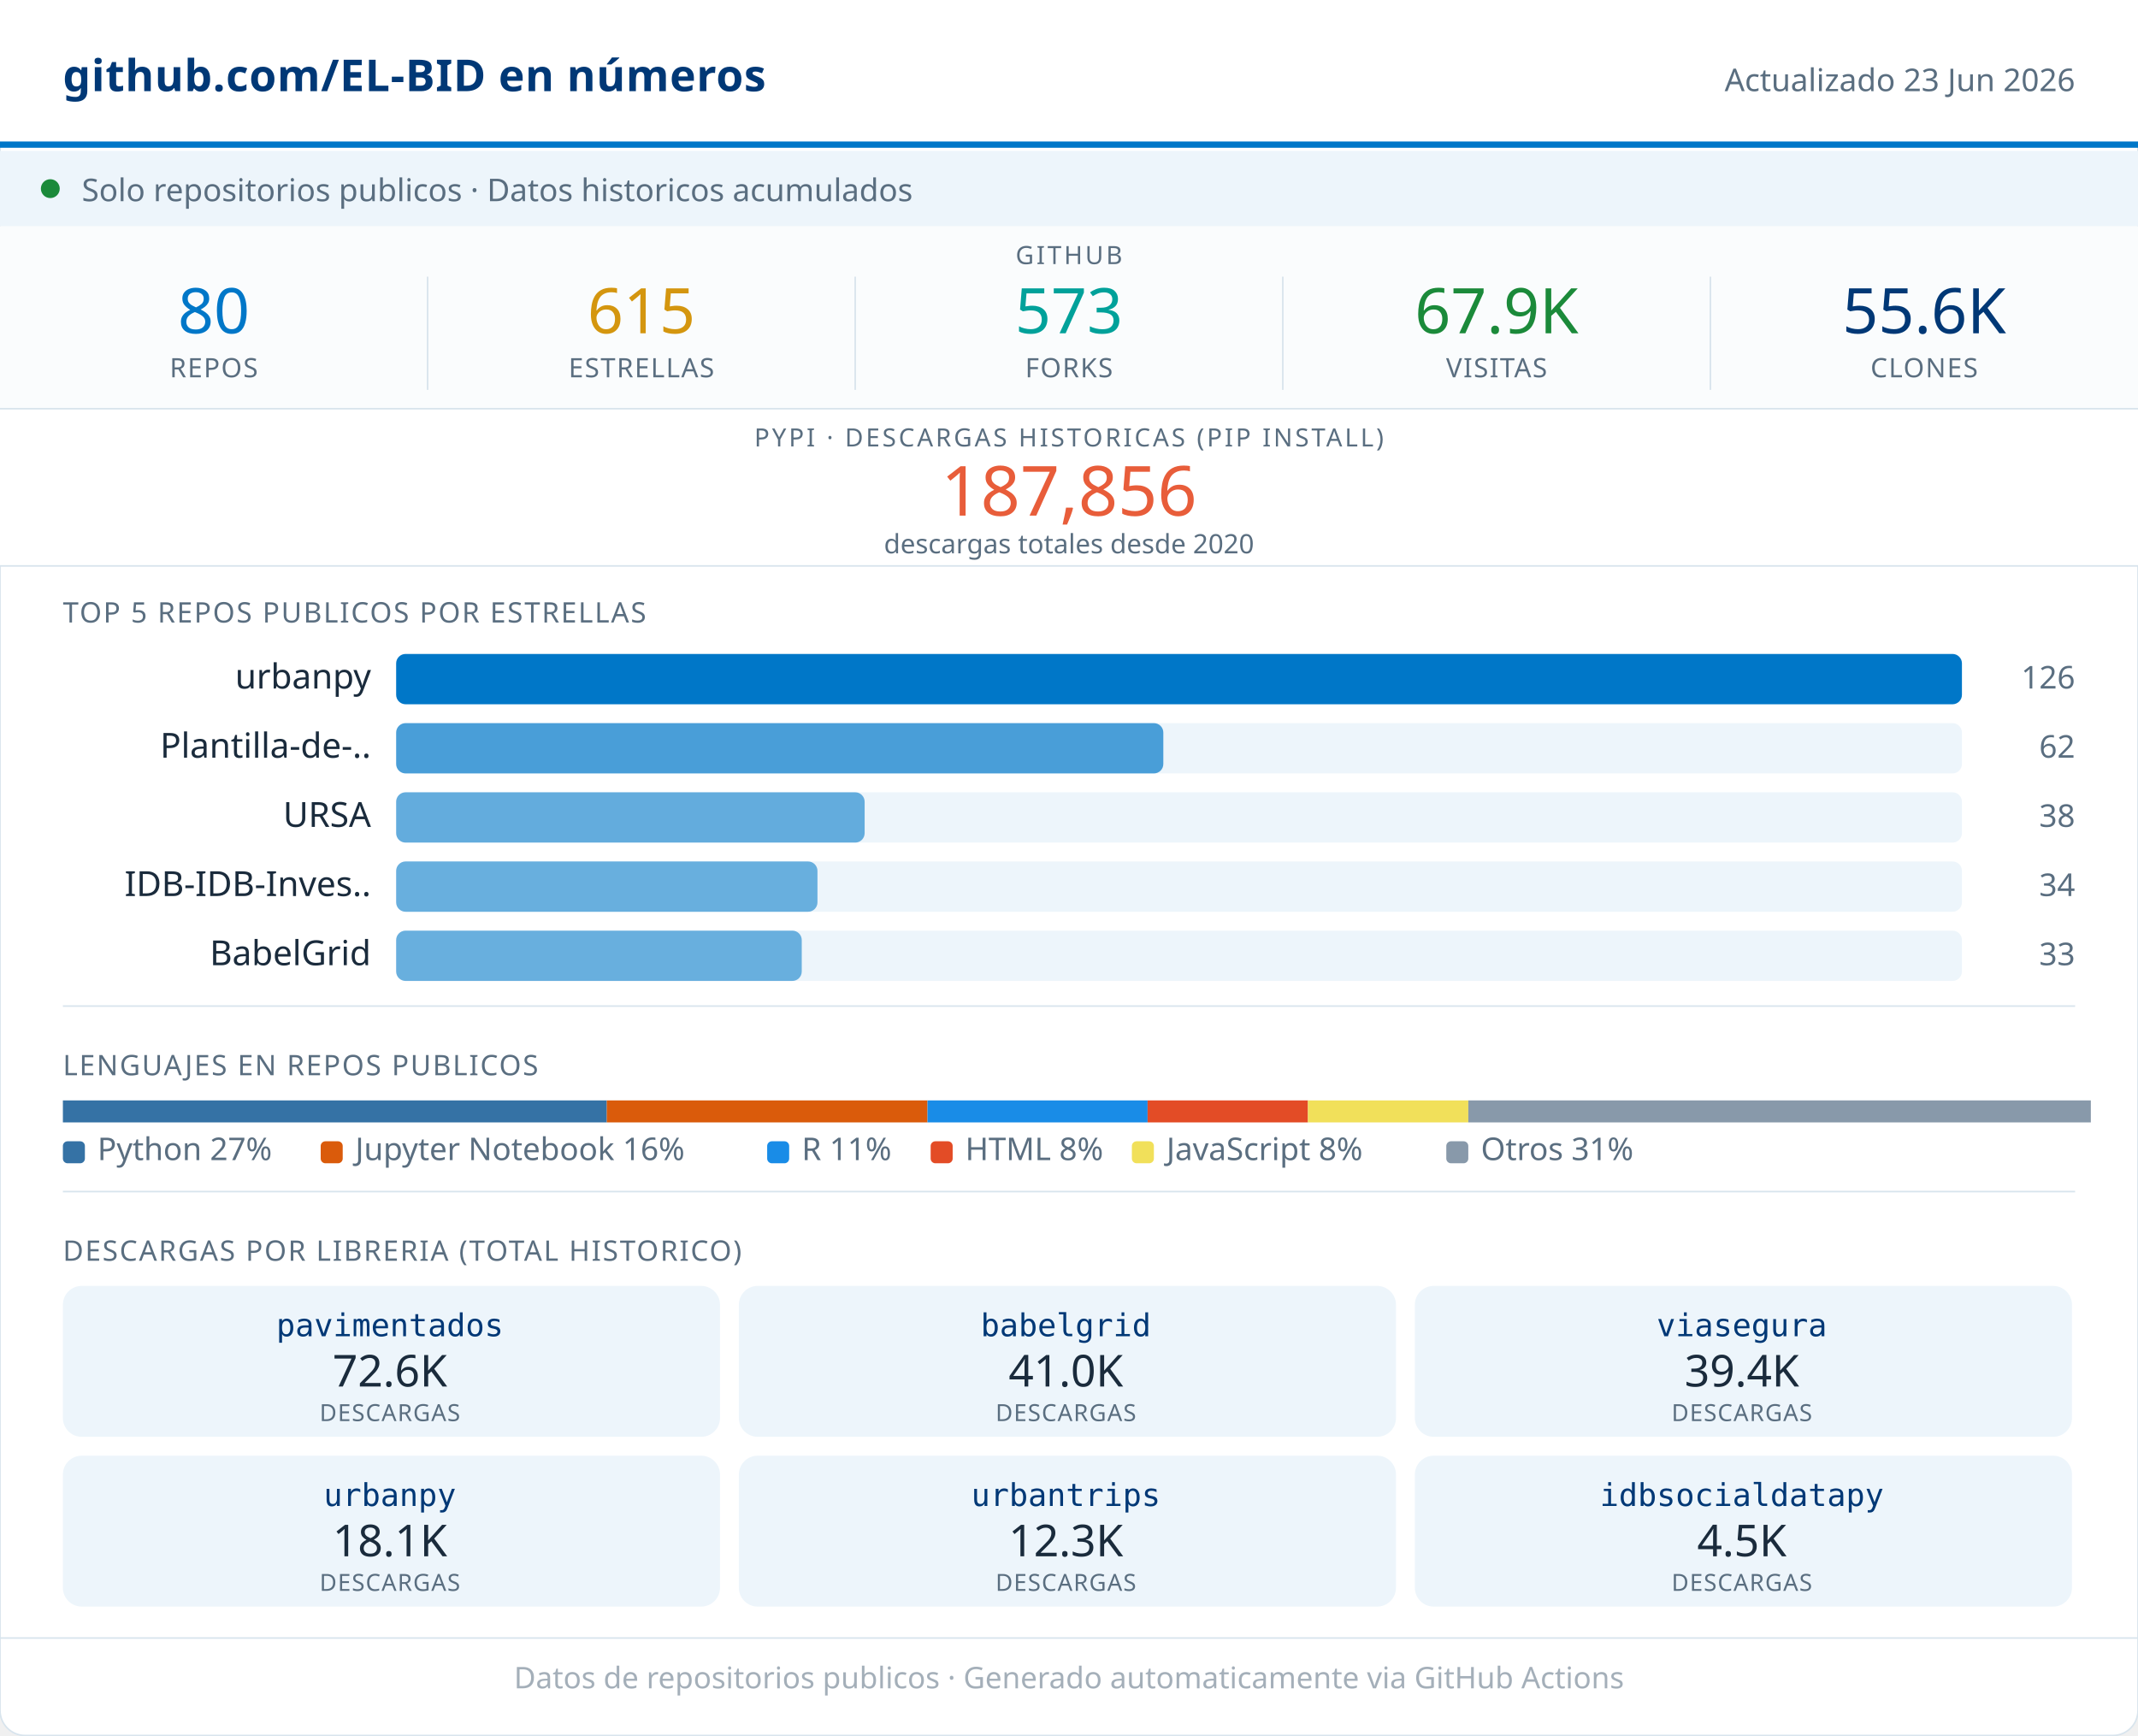
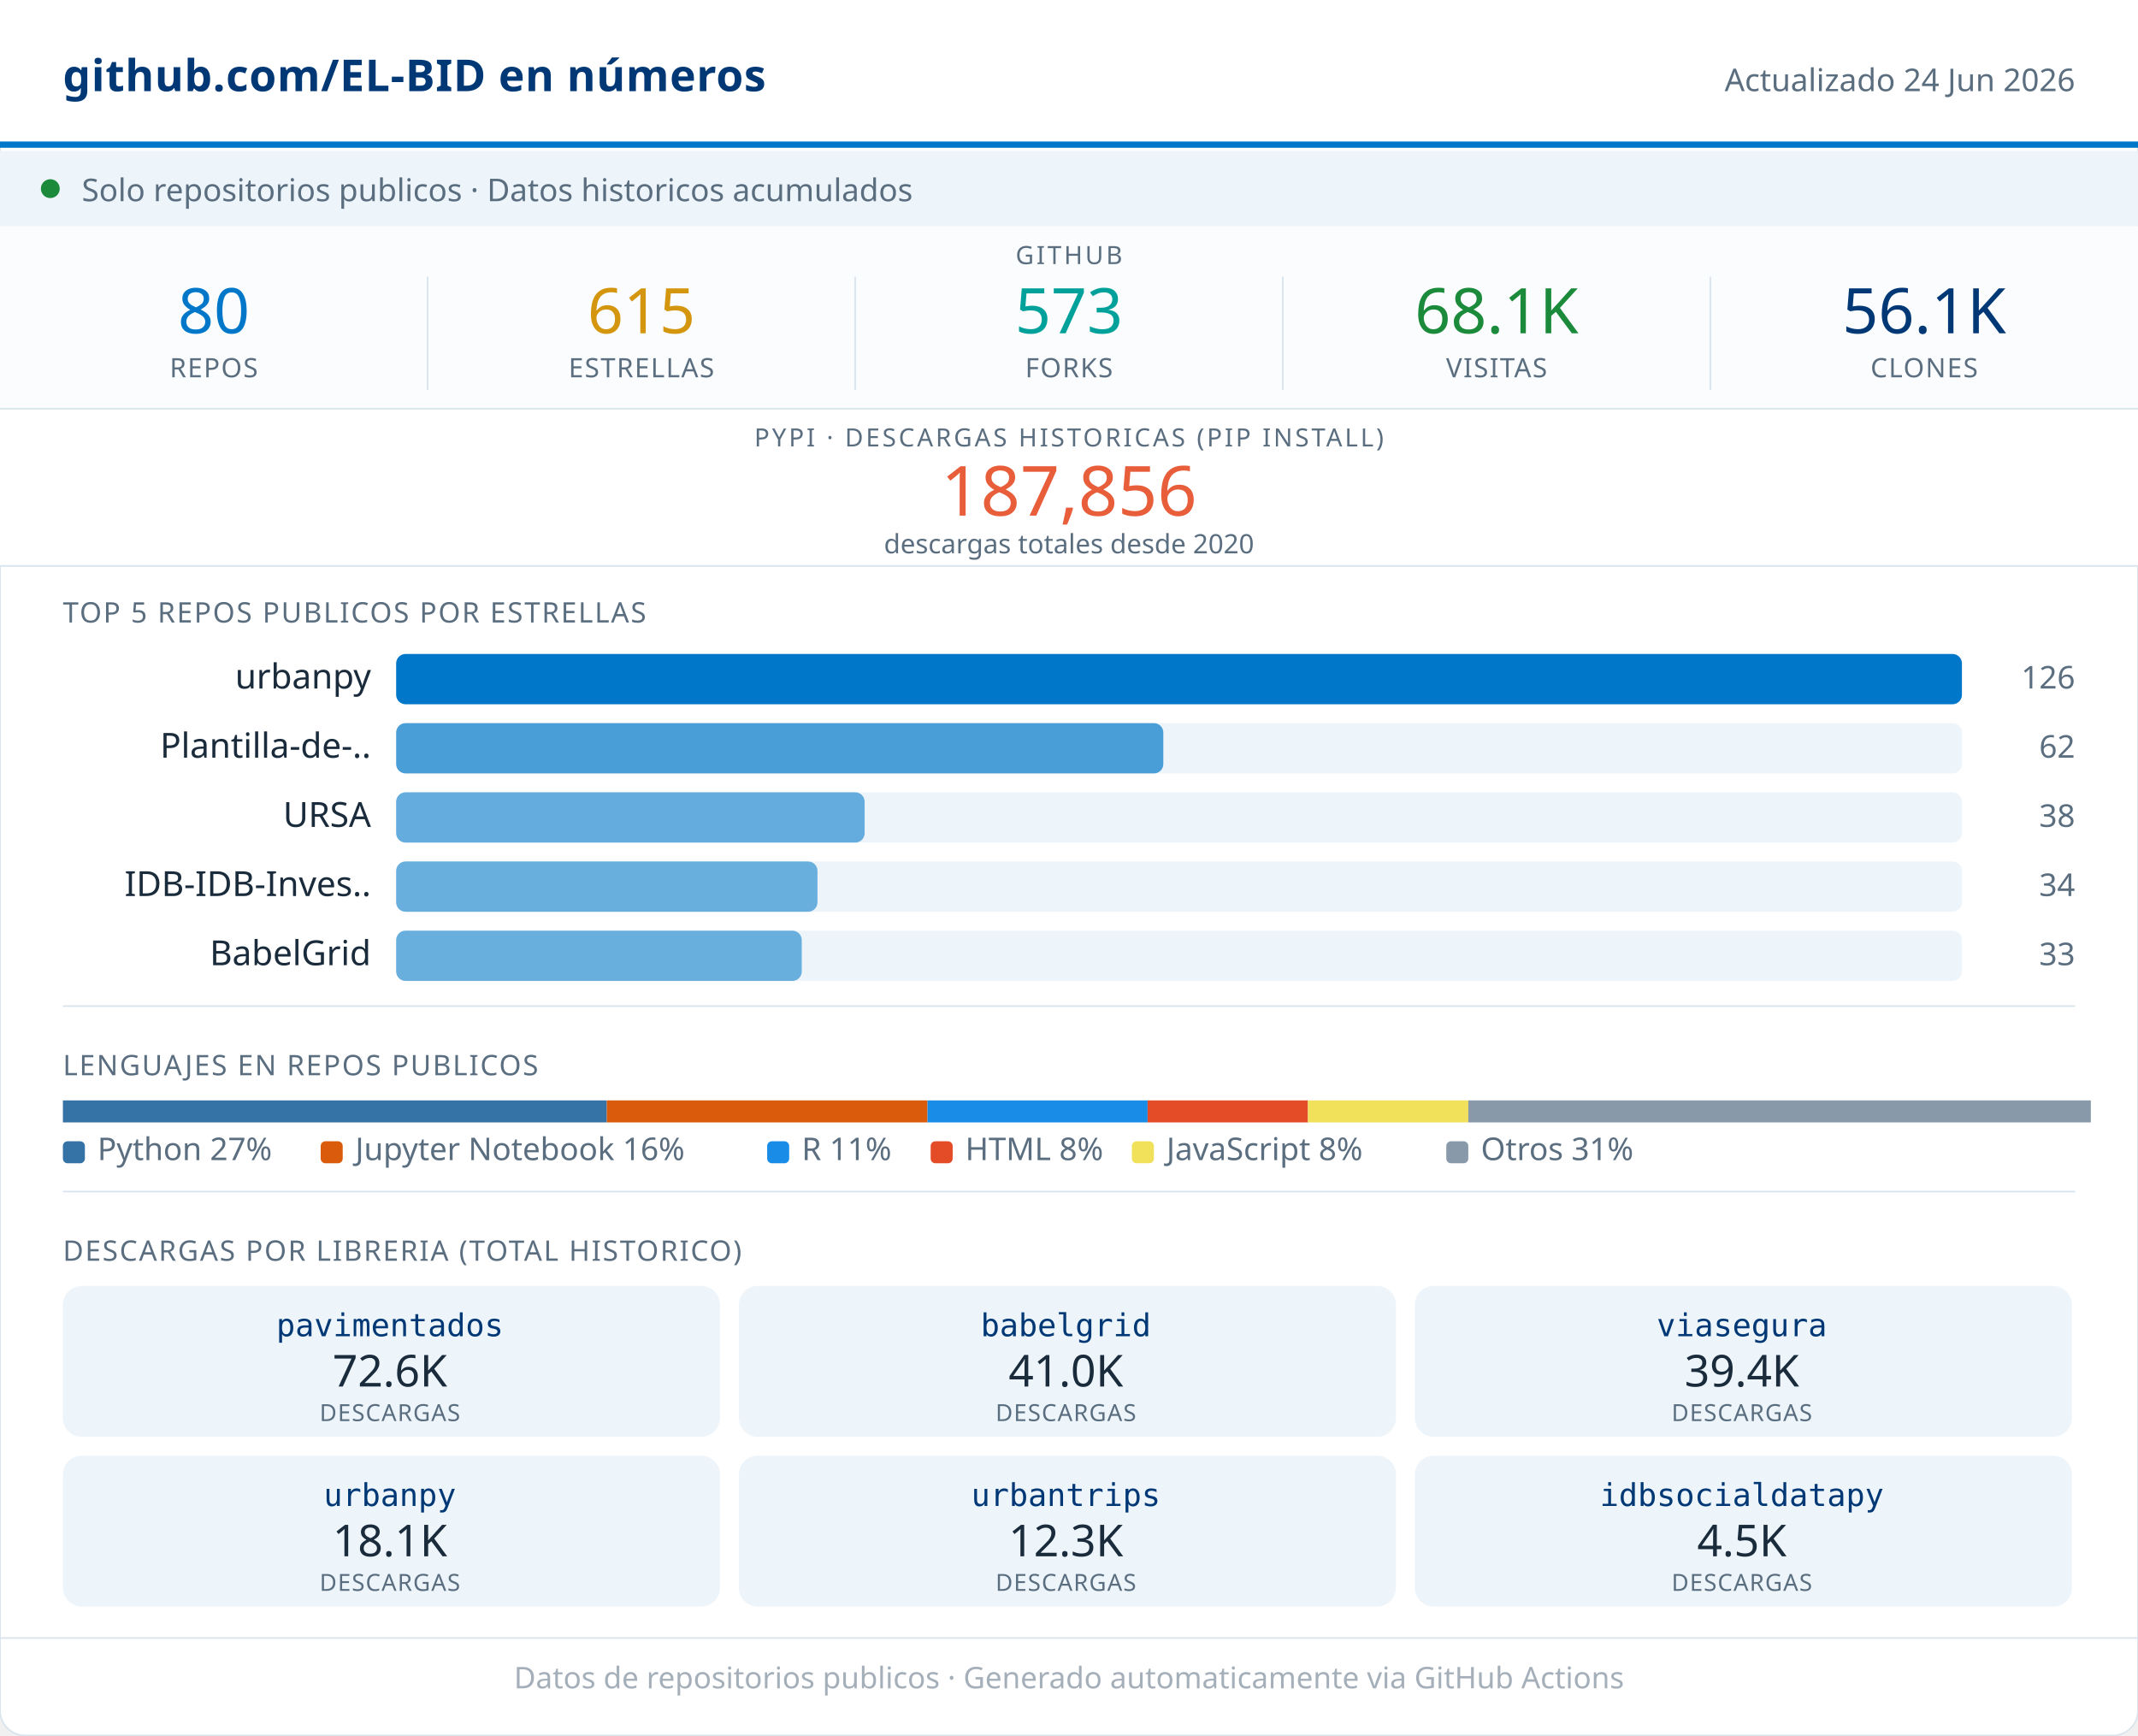
<svg xmlns="http://www.w3.org/2000/svg" width="680" viewBox="0 0 680 552" role="img">
  <rect width="680" height="552" rx="8" fill="#FFFFFF" stroke="#D8E4ED" stroke-width="0.5" />
  <rect x="0" y="0" width="680" height="46" fill="#FFFFFF" />
  <line x1="0" y1="46" x2="680" y2="46" stroke="#0077C8" stroke-width="2" />
  <text x="20" y="29" font-family="system-ui,sans-serif" font-size="14" font-weight="600" fill="#003876" letter-spacing="0.2">github.com/EL-BID en números</text>
-   <text x="660" y="29" font-family="system-ui,sans-serif" font-size="10" fill="#5A6E80" text-anchor="end">Actualizado 23 Jun 2026</text>
+   <text x="660" y="29" font-family="system-ui,sans-serif" font-size="10" fill="#5A6E80" text-anchor="end">Actualizado 24 Jun 2026</text>
  <rect x="0" y="48" width="680" height="24" fill="#EDF5FB" />
  <circle cx="16" cy="60" r="3" fill="#1B8A3A" />
  <text x="26" y="64" font-family="system-ui,sans-serif" font-size="10" fill="#5A6E80">Solo repositorios publicos · Datos historicos acumulados</text>
  <rect x="0" y="72" width="680" height="58" fill="#FAFCFD" />
  <text x="340" y="84" font-family="system-ui,sans-serif" font-size="8" fill="#5A6E80" text-anchor="middle" letter-spacing="0.8" font-weight="500">GITHUB</text>
  <text x="68" y="106" font-family="system-ui,sans-serif" font-size="20" font-weight="500" fill="#0077C8" text-anchor="middle">80</text>
  <text x="68" y="120" font-family="system-ui,sans-serif" font-size="8.5" fill="#5A6E80" text-anchor="middle" letter-spacing="0.4" font-weight="500">REPOS</text>
  <line x1="136" y1="88" x2="136" y2="124" stroke="#D8E4ED" stroke-width="0.5" />
  <text x="204" y="106" font-family="system-ui,sans-serif" font-size="20" font-weight="500" fill="#D4960F" text-anchor="middle">615</text>
  <text x="204" y="120" font-family="system-ui,sans-serif" font-size="8.5" fill="#5A6E80" text-anchor="middle" letter-spacing="0.4" font-weight="500">ESTRELLAS</text>
  <line x1="272" y1="88" x2="272" y2="124" stroke="#D8E4ED" stroke-width="0.5" />
  <text x="340" y="106" font-family="system-ui,sans-serif" font-size="20" font-weight="500" fill="#00A19A" text-anchor="middle">573</text>
  <text x="340" y="120" font-family="system-ui,sans-serif" font-size="8.5" fill="#5A6E80" text-anchor="middle" letter-spacing="0.4" font-weight="500">FORKS</text>
  <line x1="408" y1="88" x2="408" y2="124" stroke="#D8E4ED" stroke-width="0.5" />
-   <text x="476" y="106" font-family="system-ui,sans-serif" font-size="20" font-weight="500" fill="#1B8A3A" text-anchor="middle">67.9K</text>
+   <text x="476" y="106" font-family="system-ui,sans-serif" font-size="20" font-weight="500" fill="#1B8A3A" text-anchor="middle">68.1K</text>
  <text x="476" y="120" font-family="system-ui,sans-serif" font-size="8.5" fill="#5A6E80" text-anchor="middle" letter-spacing="0.4" font-weight="500">VISITAS</text>
  <line x1="544" y1="88" x2="544" y2="124" stroke="#D8E4ED" stroke-width="0.5" />
-   <text x="612" y="106" font-family="system-ui,sans-serif" font-size="20" font-weight="500" fill="#003876" text-anchor="middle">55.6K</text>
+   <text x="612" y="106" font-family="system-ui,sans-serif" font-size="20" font-weight="500" fill="#003876" text-anchor="middle">56.1K</text>
  <text x="612" y="120" font-family="system-ui,sans-serif" font-size="8.5" fill="#5A6E80" text-anchor="middle" letter-spacing="0.4" font-weight="500">CLONES</text>
  <rect x="0" y="130" width="680" height="50" fill="#FFFFFF" />
  <line x1="0" y1="130" x2="680" y2="130" stroke="#D8E4ED" stroke-width="0.5" />
  <text x="340" y="142" font-family="system-ui,sans-serif" font-size="8" fill="#5A6E80" text-anchor="middle" letter-spacing="0.8" font-weight="500">PYPI · DESCARGAS HISTORICAS (PIP INSTALL)</text>
  <text x="340" y="164" font-family="system-ui,sans-serif" font-size="22" font-weight="500" fill="#E85D3A" text-anchor="middle">187,856</text>
  <text x="340" y="176" font-family="system-ui,sans-serif" font-size="8.5" fill="#5A6E80" text-anchor="middle">descargas totales desde 2020</text>
  <line x1="0" y1="180" x2="680" y2="180" stroke="#D8E4ED" stroke-width="0.5" />
  <text x="20" y="198" font-family="system-ui,sans-serif" font-size="9" fill="#5A6E80" letter-spacing="0.5" font-weight="500">TOP 5 REPOS PUBLICOS POR ESTRELLAS</text>
  <text x="118" y="219" font-family="system-ui,sans-serif" font-size="11" fill="#1A2B3C" text-anchor="end">urbanpy</text>
  <rect x="126" y="208" width="498" height="16" rx="3" fill="#EDF5FB" />
  <rect x="126" y="208" width="498" height="16" rx="3" fill="#0077C8" opacity="1.00" />
  <text x="660" y="219" font-family="system-ui,sans-serif" font-size="10" fill="#5A6E80" text-anchor="end" font-weight="500">126</text>
  <text x="118" y="241" font-family="system-ui,sans-serif" font-size="11" fill="#1A2B3C" text-anchor="end">Plantilla-de-..</text>
  <rect x="126" y="230" width="498" height="16" rx="3" fill="#EDF5FB" />
  <rect x="126" y="230" width="244" height="16" rx="3" fill="#0077C8" opacity="0.69" />
  <text x="660" y="241" font-family="system-ui,sans-serif" font-size="10" fill="#5A6E80" text-anchor="end" font-weight="500">62</text>
  <text x="118" y="263" font-family="system-ui,sans-serif" font-size="11" fill="#1A2B3C" text-anchor="end">URSA</text>
  <rect x="126" y="252" width="498" height="16" rx="3" fill="#EDF5FB" />
  <rect x="126" y="252" width="149" height="16" rx="3" fill="#0077C8" opacity="0.58" />
  <text x="660" y="263" font-family="system-ui,sans-serif" font-size="10" fill="#5A6E80" text-anchor="end" font-weight="500">38</text>
  <text x="118" y="285" font-family="system-ui,sans-serif" font-size="11" fill="#1A2B3C" text-anchor="end">IDB-IDB-Inves..</text>
  <rect x="126" y="274" width="498" height="16" rx="3" fill="#EDF5FB" />
  <rect x="126" y="274" width="134" height="16" rx="3" fill="#0077C8" opacity="0.56" />
  <text x="660" y="285" font-family="system-ui,sans-serif" font-size="10" fill="#5A6E80" text-anchor="end" font-weight="500">34</text>
  <text x="118" y="307" font-family="system-ui,sans-serif" font-size="11" fill="#1A2B3C" text-anchor="end">BabelGrid</text>
  <rect x="126" y="296" width="498" height="16" rx="3" fill="#EDF5FB" />
  <rect x="126" y="296" width="129" height="16" rx="3" fill="#0077C8" opacity="0.56" />
  <text x="660" y="307" font-family="system-ui,sans-serif" font-size="10" fill="#5A6E80" text-anchor="end" font-weight="500">33</text>
  <line x1="20" y1="320" x2="660" y2="320" stroke="#D8E4ED" stroke-width="0.5" />
  <text x="20" y="342" font-family="system-ui,sans-serif" font-size="9" fill="#5A6E80" letter-spacing="0.5" font-weight="500">LENGUAJES EN REPOS PUBLICOS</text>
  <rect x="20" y="350" width="173" height="7" fill="#3572A5" />
  <rect x="193" y="350" width="102" height="7" fill="#DA5B0B" />
  <rect x="295" y="350" width="70" height="7" fill="#198CE7" />
  <rect x="365" y="350" width="51" height="7" fill="#e34c26" />
  <rect x="416" y="350" width="51" height="7" fill="#f1e05a" />
  <rect x="467" y="350" width="198" height="7" fill="#8899AA" />
  <rect x="20" y="363" width="7" height="7" rx="1.5" fill="#3572A5" />
  <text x="31" y="369" font-family="system-ui,sans-serif" font-size="10" fill="#5A6E80">Python 27%</text>
  <rect x="102" y="363" width="7" height="7" rx="1.5" fill="#DA5B0B" />
  <text x="113" y="369" font-family="system-ui,sans-serif" font-size="10" fill="#5A6E80">Jupyter Notebook 16%</text>
  <rect x="244" y="363" width="7" height="7" rx="1.5" fill="#198CE7" />
  <text x="255" y="369" font-family="system-ui,sans-serif" font-size="10" fill="#5A6E80">R 11%</text>
  <rect x="296" y="363" width="7" height="7" rx="1.5" fill="#e34c26" />
  <text x="307" y="369" font-family="system-ui,sans-serif" font-size="10" fill="#5A6E80">HTML 8%</text>
  <rect x="360" y="363" width="7" height="7" rx="1.5" fill="#f1e05a" />
  <text x="371" y="369" font-family="system-ui,sans-serif" font-size="10" fill="#5A6E80">JavaScript 8%</text>
  <rect x="460" y="363" width="7" height="7" rx="1.5" fill="#8899AA" />
  <text x="471" y="369" font-family="system-ui,sans-serif" font-size="10" fill="#5A6E80">Otros 31%</text>
  <line x1="20" y1="379" x2="660" y2="379" stroke="#D8E4ED" stroke-width="0.5" />
  <text x="20" y="401" font-family="system-ui,sans-serif" font-size="9" fill="#5A6E80" letter-spacing="0.5" font-weight="500">DESCARGAS POR LIBRERIA (TOTAL HISTORICO)</text>
  <rect x="20" y="409" width="209" height="48" rx="6" fill="#EDF5FB" />
  <text x="124" y="425" font-family="monospace" font-size="10" font-weight="500" fill="#003876" text-anchor="middle">pavimentados</text>
  <text x="124" y="441" font-family="system-ui,sans-serif" font-size="14" font-weight="500" fill="#1A2B3C" text-anchor="middle">72.6K</text>
  <text x="124" y="452" font-family="system-ui,sans-serif" font-size="7.5" fill="#5A6E80" text-anchor="middle" letter-spacing="0.3">DESCARGAS</text>
  <rect x="235" y="409" width="209" height="48" rx="6" fill="#EDF5FB" />
  <text x="339" y="425" font-family="monospace" font-size="10" font-weight="500" fill="#003876" text-anchor="middle">babelgrid</text>
  <text x="339" y="441" font-family="system-ui,sans-serif" font-size="14" font-weight="500" fill="#1A2B3C" text-anchor="middle">41.0K</text>
  <text x="339" y="452" font-family="system-ui,sans-serif" font-size="7.5" fill="#5A6E80" text-anchor="middle" letter-spacing="0.3">DESCARGAS</text>
  <rect x="450" y="409" width="209" height="48" rx="6" fill="#EDF5FB" />
  <text x="554" y="425" font-family="monospace" font-size="10" font-weight="500" fill="#003876" text-anchor="middle">viasegura</text>
  <text x="554" y="441" font-family="system-ui,sans-serif" font-size="14" font-weight="500" fill="#1A2B3C" text-anchor="middle">39.4K</text>
  <text x="554" y="452" font-family="system-ui,sans-serif" font-size="7.5" fill="#5A6E80" text-anchor="middle" letter-spacing="0.3">DESCARGAS</text>
  <rect x="20" y="463" width="209" height="48" rx="6" fill="#EDF5FB" />
  <text x="124" y="479" font-family="monospace" font-size="10" font-weight="500" fill="#003876" text-anchor="middle">urbanpy</text>
  <text x="124" y="495" font-family="system-ui,sans-serif" font-size="14" font-weight="500" fill="#1A2B3C" text-anchor="middle">18.1K</text>
  <text x="124" y="506" font-family="system-ui,sans-serif" font-size="7.5" fill="#5A6E80" text-anchor="middle" letter-spacing="0.3">DESCARGAS</text>
  <rect x="235" y="463" width="209" height="48" rx="6" fill="#EDF5FB" />
  <text x="339" y="479" font-family="monospace" font-size="10" font-weight="500" fill="#003876" text-anchor="middle">urbantrips</text>
  <text x="339" y="495" font-family="system-ui,sans-serif" font-size="14" font-weight="500" fill="#1A2B3C" text-anchor="middle">12.3K</text>
  <text x="339" y="506" font-family="system-ui,sans-serif" font-size="7.5" fill="#5A6E80" text-anchor="middle" letter-spacing="0.3">DESCARGAS</text>
  <rect x="450" y="463" width="209" height="48" rx="6" fill="#EDF5FB" />
  <text x="554" y="479" font-family="monospace" font-size="10" font-weight="500" fill="#003876" text-anchor="middle">idbsocialdatapy</text>
  <text x="554" y="495" font-family="system-ui,sans-serif" font-size="14" font-weight="500" fill="#1A2B3C" text-anchor="middle">4.5K</text>
  <text x="554" y="506" font-family="system-ui,sans-serif" font-size="7.5" fill="#5A6E80" text-anchor="middle" letter-spacing="0.3">DESCARGAS</text>
  <line x1="0" y1="521" x2="680" y2="521" stroke="#D8E4ED" stroke-width="0.5" />
  <text x="340" y="537" font-family="system-ui,sans-serif" font-size="9.5" fill="#5A6E80" text-anchor="middle" opacity="0.55">Datos de repositorios publicos · Generado automaticamente via GitHub Actions</text>
</svg>
